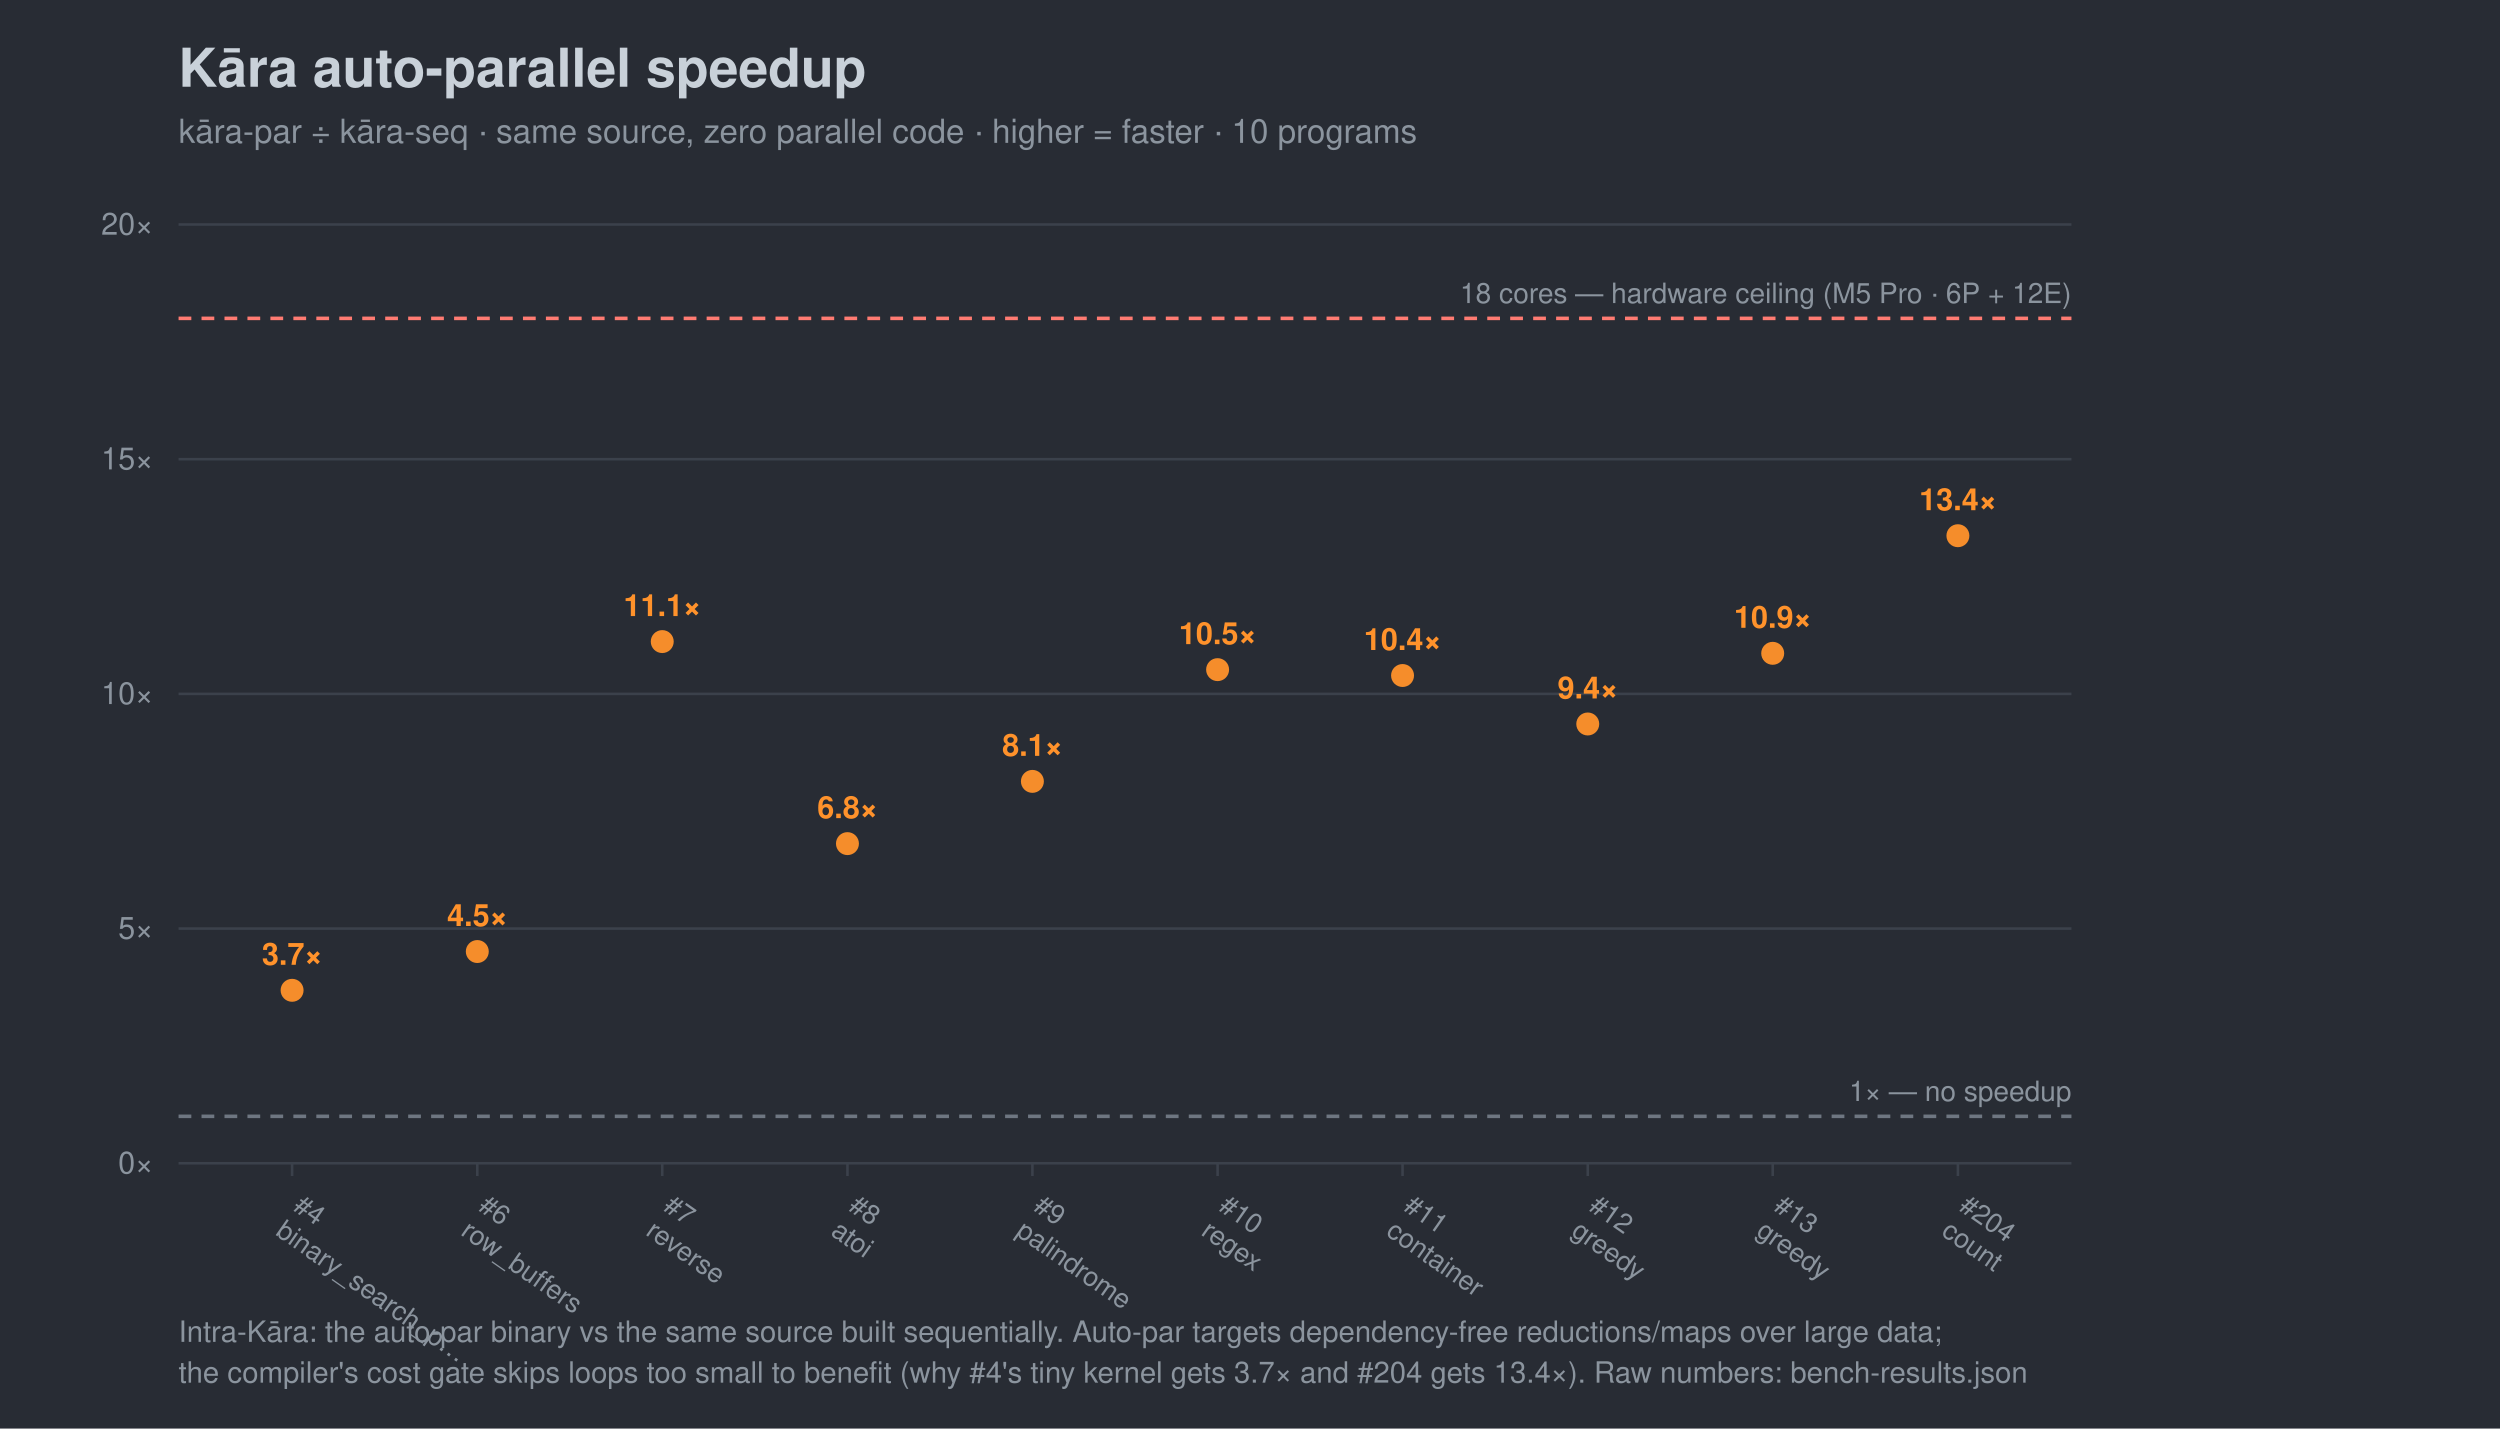
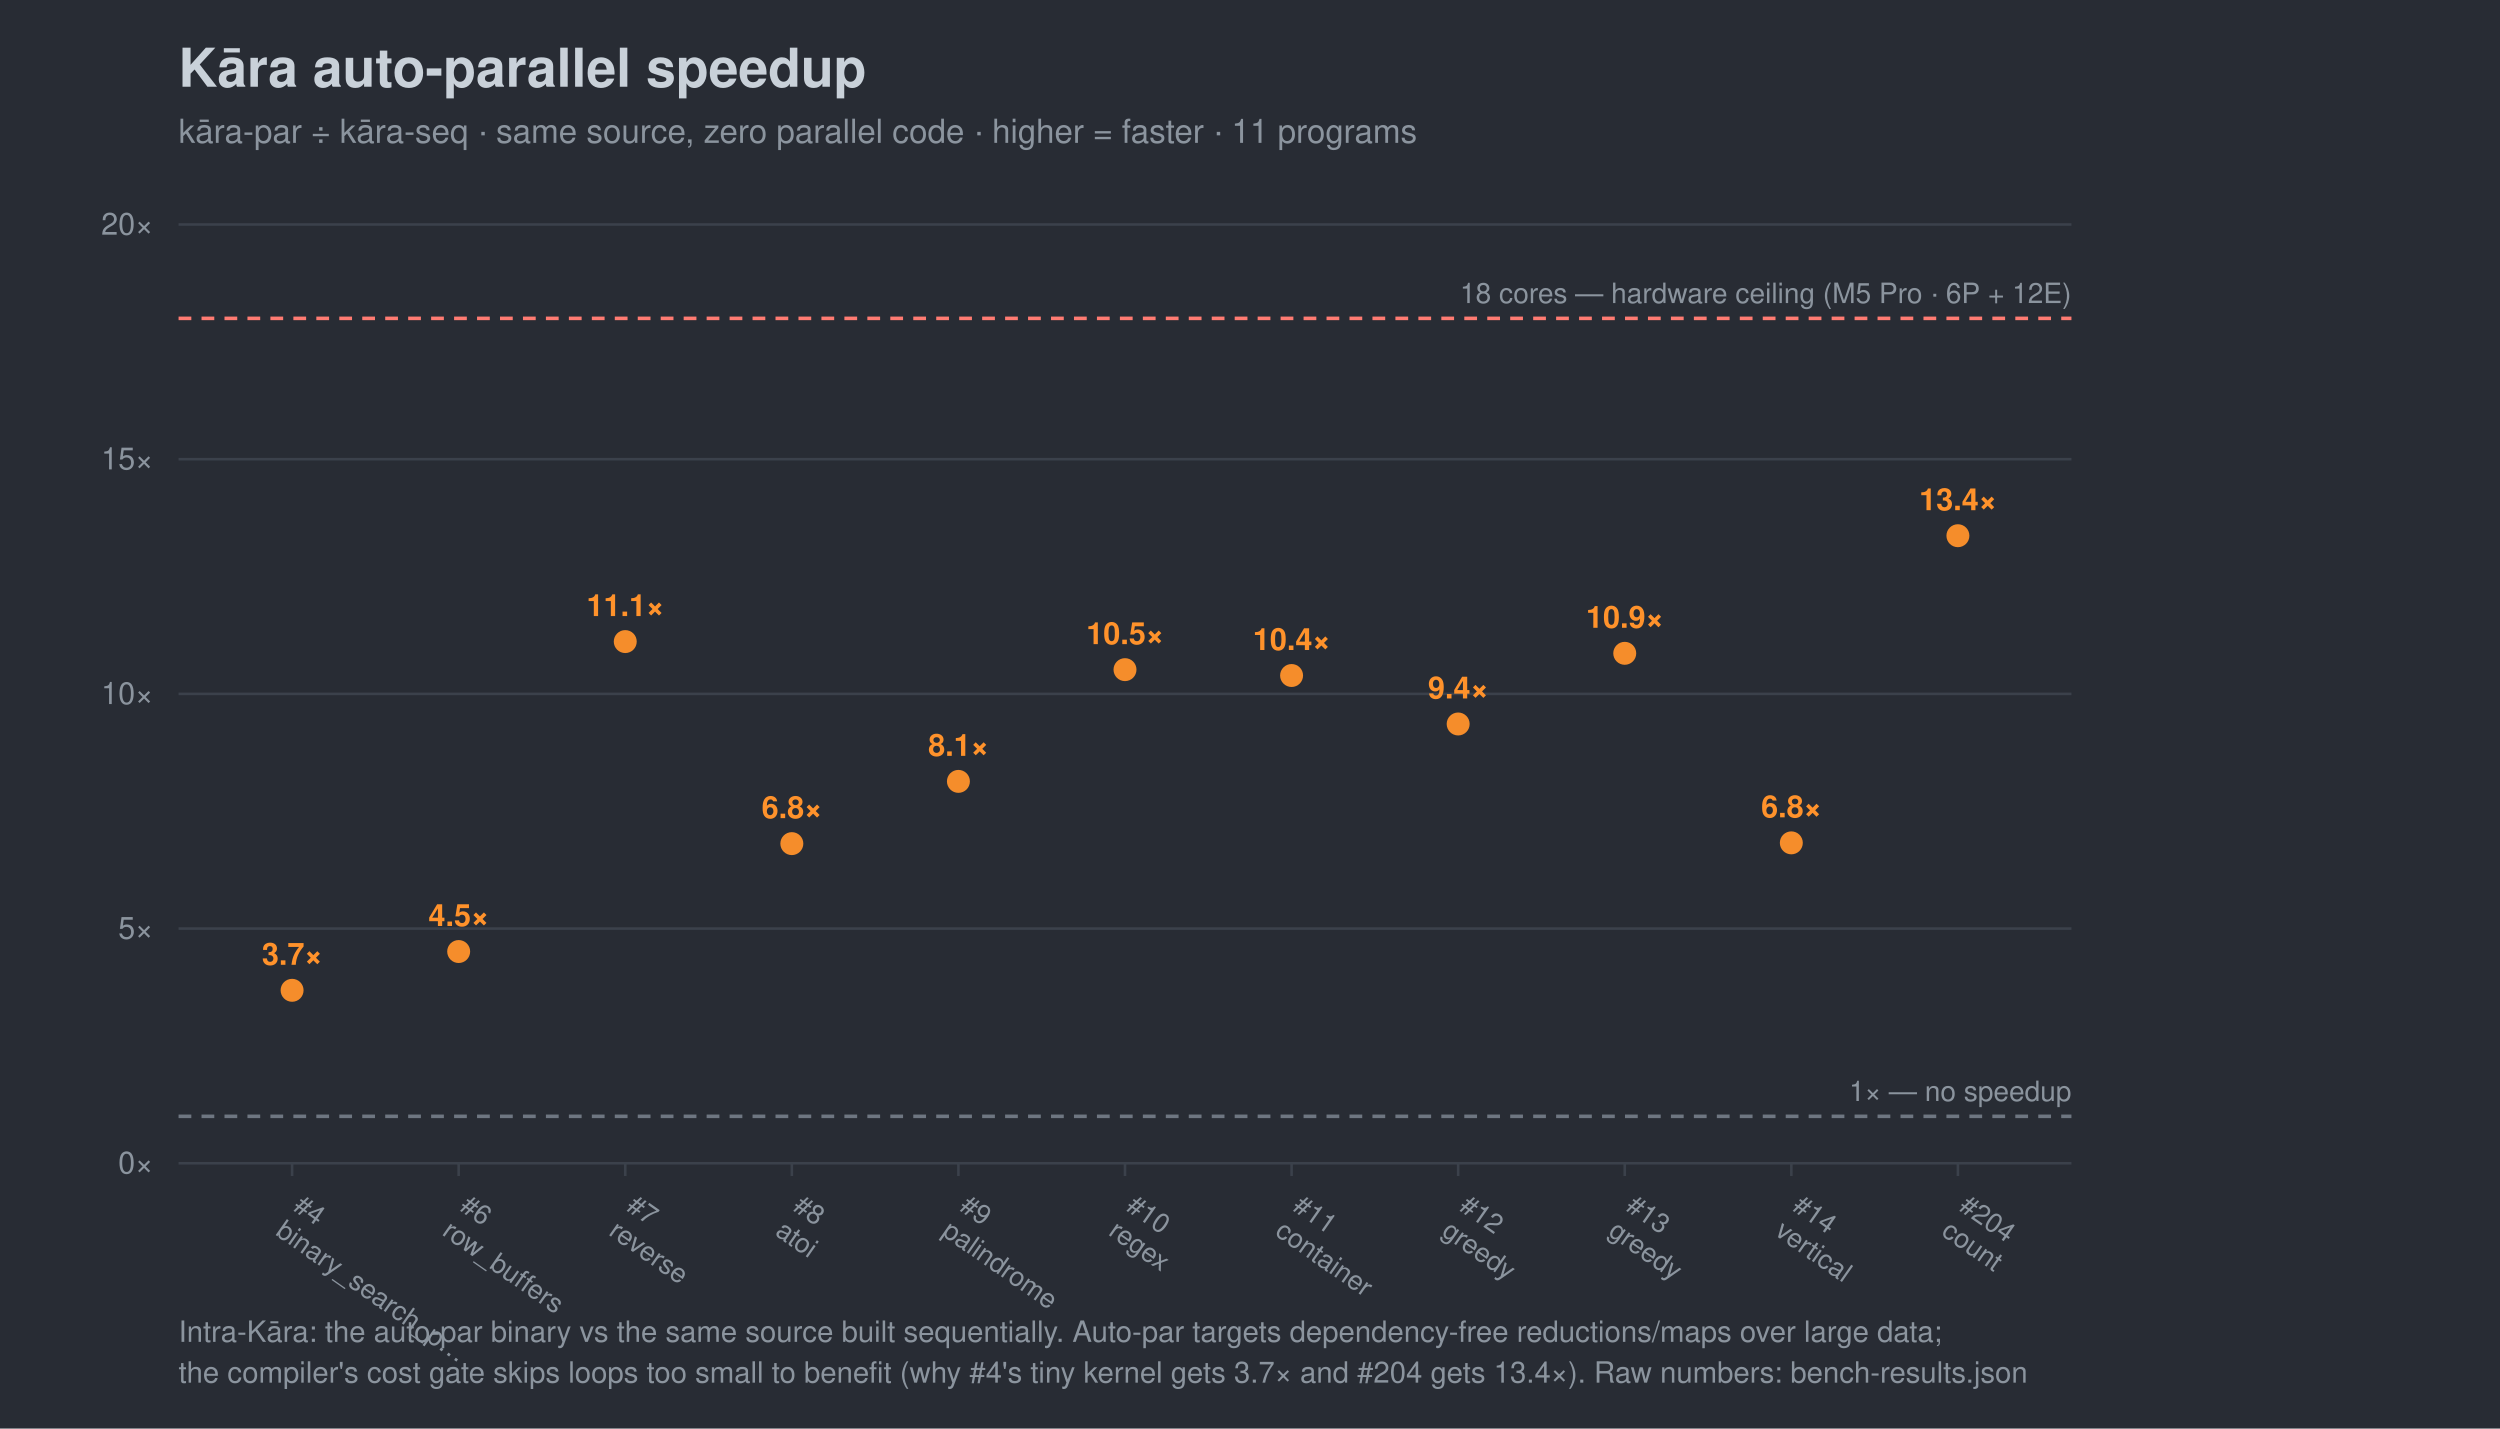
<svg xmlns="http://www.w3.org/2000/svg" width="980" height="560" viewBox="0 0 980 560" font-family="-apple-system,Segoe UI,Helvetica,Arial,sans-serif">
  <rect width="980" height="560" fill="#282c34" />
  <text x="70" y="34" font-size="21" font-weight="700" fill="#c9d1d9">Kāra auto-parallel speedup</text>
-   <text x="70" y="56" font-size="13" fill="#8b949e">kāra-par ÷ kāra-seq · same source, zero parallel code · higher = faster · 10 programs</text>
+   <text x="70" y="56" font-size="13" fill="#8b949e">kāra-par ÷ kāra-seq · same source, zero parallel code · higher = faster · 11 programs</text>
  <line x1="70" y1="456.0" x2="812" y2="456.0" stroke="#3b414b" />
  <text x="60" y="460.0" font-size="12" text-anchor="end" fill="#8b949e">0×</text>
  <line x1="70" y1="364.0" x2="812" y2="364.0" stroke="#3b414b" />
  <text x="60" y="368.0" font-size="12" text-anchor="end" fill="#8b949e">5×</text>
  <line x1="70" y1="272.0" x2="812" y2="272.0" stroke="#3b414b" />
  <text x="60" y="276.0" font-size="12" text-anchor="end" fill="#8b949e">10×</text>
  <line x1="70" y1="180.0" x2="812" y2="180.0" stroke="#3b414b" />
  <text x="60" y="184.0" font-size="12" text-anchor="end" fill="#8b949e">15×</text>
  <line x1="70" y1="88.0" x2="812" y2="88.0" stroke="#3b414b" />
  <text x="60" y="92.0" font-size="12" text-anchor="end" fill="#8b949e">20×</text>
  <line x1="70" y1="437.6" x2="812" y2="437.6" stroke="#6e7681" stroke-width="1.4" stroke-dasharray="5 4" />
  <text x="812" y="431.6" font-size="11" text-anchor="end" fill="#8b949e">1× — no speedup</text>
  <line x1="70" y1="124.8" x2="812" y2="124.8" stroke="#ff7b72" stroke-width="1.4" stroke-dasharray="5 4" />
  <text x="812" y="118.8" font-size="11" text-anchor="end" fill="#8b949e">18 cores — hardware ceiling (M5 Pro · 6P + 12E)</text>
  <line x1="114.5" y1="456" x2="114.5" y2="461" stroke="#3b414b" />
  <g transform="translate(114.5,474) rotate(35)">
    <text x="0" y="0" font-size="10.5" fill="#8b949e">#4</text>
    <text x="0" y="12" font-size="10.5" fill="#8b949e">binary_search_p…</text>
  </g>
-   <line x1="187.1" y1="456" x2="187.1" y2="461" stroke="#3b414b" />
-   <g transform="translate(187.1,474) rotate(35)">
+   <line x1="179.8" y1="456" x2="179.8" y2="461" stroke="#3b414b" />
+   <g transform="translate(179.8,474) rotate(35)">
    <text x="0" y="0" font-size="10.5" fill="#8b949e">#6</text>
    <text x="0" y="12" font-size="10.5" fill="#8b949e">row_buffers</text>
  </g>
-   <line x1="259.6" y1="456" x2="259.6" y2="461" stroke="#3b414b" />
-   <g transform="translate(259.6,474) rotate(35)">
+   <line x1="245.1" y1="456" x2="245.1" y2="461" stroke="#3b414b" />
+   <g transform="translate(245.1,474) rotate(35)">
    <text x="0" y="0" font-size="10.5" fill="#8b949e">#7</text>
    <text x="0" y="12" font-size="10.5" fill="#8b949e">reverse</text>
  </g>
-   <line x1="332.2" y1="456" x2="332.2" y2="461" stroke="#3b414b" />
-   <g transform="translate(332.2,474) rotate(35)">
+   <line x1="310.4" y1="456" x2="310.4" y2="461" stroke="#3b414b" />
+   <g transform="translate(310.4,474) rotate(35)">
    <text x="0" y="0" font-size="10.5" fill="#8b949e">#8</text>
    <text x="0" y="12" font-size="10.5" fill="#8b949e">atoi</text>
  </g>
-   <line x1="404.7" y1="456" x2="404.7" y2="461" stroke="#3b414b" />
-   <g transform="translate(404.7,474) rotate(35)">
+   <line x1="375.7" y1="456" x2="375.7" y2="461" stroke="#3b414b" />
+   <g transform="translate(375.7,474) rotate(35)">
    <text x="0" y="0" font-size="10.5" fill="#8b949e">#9</text>
    <text x="0" y="12" font-size="10.5" fill="#8b949e">palindrome</text>
  </g>
-   <line x1="477.3" y1="456" x2="477.3" y2="461" stroke="#3b414b" />
-   <g transform="translate(477.3,474) rotate(35)">
+   <line x1="441.0" y1="456" x2="441.0" y2="461" stroke="#3b414b" />
+   <g transform="translate(441.0,474) rotate(35)">
    <text x="0" y="0" font-size="10.5" fill="#8b949e">#10</text>
    <text x="0" y="12" font-size="10.5" fill="#8b949e">regex</text>
  </g>
-   <line x1="549.8" y1="456" x2="549.8" y2="461" stroke="#3b414b" />
-   <g transform="translate(549.8,474) rotate(35)">
+   <line x1="506.3" y1="456" x2="506.3" y2="461" stroke="#3b414b" />
+   <g transform="translate(506.3,474) rotate(35)">
    <text x="0" y="0" font-size="10.5" fill="#8b949e">#11</text>
    <text x="0" y="12" font-size="10.5" fill="#8b949e">container</text>
  </g>
-   <line x1="622.4" y1="456" x2="622.4" y2="461" stroke="#3b414b" />
-   <g transform="translate(622.4,474) rotate(35)">
+   <line x1="571.6" y1="456" x2="571.6" y2="461" stroke="#3b414b" />
+   <g transform="translate(571.6,474) rotate(35)">
    <text x="0" y="0" font-size="10.5" fill="#8b949e">#12</text>
    <text x="0" y="12" font-size="10.5" fill="#8b949e">greedy</text>
  </g>
-   <line x1="694.9" y1="456" x2="694.9" y2="461" stroke="#3b414b" />
-   <g transform="translate(694.9,474) rotate(35)">
+   <line x1="636.9" y1="456" x2="636.9" y2="461" stroke="#3b414b" />
+   <g transform="translate(636.9,474) rotate(35)">
    <text x="0" y="0" font-size="10.5" fill="#8b949e">#13</text>
    <text x="0" y="12" font-size="10.5" fill="#8b949e">greedy</text>
+   </g>
+   <line x1="702.2" y1="456" x2="702.2" y2="461" stroke="#3b414b" />
+   <g transform="translate(702.2,474) rotate(35)">
+     <text x="0" y="0" font-size="10.5" fill="#8b949e">#14</text>
+     <text x="0" y="12" font-size="10.5" fill="#8b949e">vertical</text>
  </g>
  <line x1="767.5" y1="456" x2="767.5" y2="461" stroke="#3b414b" />
  <g transform="translate(767.5,474) rotate(35)">
    <text x="0" y="0" font-size="10.5" fill="#8b949e">#204</text>
    <text x="0" y="12" font-size="10.5" fill="#8b949e">count</text>
  </g>
  <circle cx="114.5" cy="388.2" r="4.5" fill="#ff922b" opacity="0.95" />
  <text x="114.5" y="378.2" font-size="12" text-anchor="middle" fill="#ff922b" font-weight="700">3.7×</text>
-   <circle cx="187.1" cy="373.0" r="4.5" fill="#ff922b" opacity="0.95" />
-   <text x="187.1" y="363.0" font-size="12" text-anchor="middle" fill="#ff922b" font-weight="700">4.5×</text>
-   <circle cx="259.6" cy="251.5" r="4.5" fill="#ff922b" opacity="0.95" />
-   <text x="259.6" y="241.5" font-size="12" text-anchor="middle" fill="#ff922b" font-weight="700">11.1×</text>
-   <circle cx="332.2" cy="330.7" r="4.5" fill="#ff922b" opacity="0.95" />
-   <text x="332.2" y="320.7" font-size="12" text-anchor="middle" fill="#ff922b" font-weight="700">6.8×</text>
-   <circle cx="404.7" cy="306.3" r="4.5" fill="#ff922b" opacity="0.95" />
-   <text x="404.7" y="296.3" font-size="12" text-anchor="middle" fill="#ff922b" font-weight="700">8.1×</text>
-   <circle cx="477.3" cy="262.5" r="4.5" fill="#ff922b" opacity="0.95" />
-   <text x="477.3" y="252.5" font-size="12" text-anchor="middle" fill="#ff922b" font-weight="700">10.5×</text>
-   <circle cx="549.8" cy="264.8" r="4.5" fill="#ff922b" opacity="0.95" />
-   <text x="549.8" y="254.8" font-size="12" text-anchor="middle" fill="#ff922b" font-weight="700">10.4×</text>
-   <circle cx="622.4" cy="283.8" r="4.5" fill="#ff922b" opacity="0.95" />
-   <text x="622.4" y="273.8" font-size="12" text-anchor="middle" fill="#ff922b" font-weight="700">9.4×</text>
-   <circle cx="694.9" cy="256.1" r="4.5" fill="#ff922b" opacity="0.95" />
-   <text x="694.9" y="246.1" font-size="12" text-anchor="middle" fill="#ff922b" font-weight="700">10.9×</text>
+   <circle cx="179.8" cy="373.0" r="4.5" fill="#ff922b" opacity="0.95" />
+   <text x="179.8" y="363.0" font-size="12" text-anchor="middle" fill="#ff922b" font-weight="700">4.5×</text>
+   <circle cx="245.1" cy="251.5" r="4.5" fill="#ff922b" opacity="0.95" />
+   <text x="245.1" y="241.5" font-size="12" text-anchor="middle" fill="#ff922b" font-weight="700">11.1×</text>
+   <circle cx="310.4" cy="330.7" r="4.5" fill="#ff922b" opacity="0.95" />
+   <text x="310.4" y="320.7" font-size="12" text-anchor="middle" fill="#ff922b" font-weight="700">6.8×</text>
+   <circle cx="375.7" cy="306.3" r="4.5" fill="#ff922b" opacity="0.95" />
+   <text x="375.7" y="296.3" font-size="12" text-anchor="middle" fill="#ff922b" font-weight="700">8.1×</text>
+   <circle cx="441.0" cy="262.5" r="4.5" fill="#ff922b" opacity="0.95" />
+   <text x="441.0" y="252.5" font-size="12" text-anchor="middle" fill="#ff922b" font-weight="700">10.5×</text>
+   <circle cx="506.3" cy="264.8" r="4.5" fill="#ff922b" opacity="0.95" />
+   <text x="506.3" y="254.8" font-size="12" text-anchor="middle" fill="#ff922b" font-weight="700">10.4×</text>
+   <circle cx="571.6" cy="283.8" r="4.5" fill="#ff922b" opacity="0.95" />
+   <text x="571.6" y="273.8" font-size="12" text-anchor="middle" fill="#ff922b" font-weight="700">9.4×</text>
+   <circle cx="636.9" cy="256.1" r="4.5" fill="#ff922b" opacity="0.95" />
+   <text x="636.9" y="246.1" font-size="12" text-anchor="middle" fill="#ff922b" font-weight="700">10.9×</text>
+   <circle cx="702.2" cy="330.4" r="4.5" fill="#ff922b" opacity="0.95" />
+   <text x="702.2" y="320.4" font-size="12" text-anchor="middle" fill="#ff922b" font-weight="700">6.8×</text>
  <circle cx="767.5" cy="210.0" r="4.5" fill="#ff922b" opacity="0.95" />
  <text x="767.5" y="200.0" font-size="12" text-anchor="middle" fill="#ff922b" font-weight="700">13.4×</text>
  <text x="70" y="526" font-size="11.5" fill="#8b949e">Intra-Kāra: the auto-par binary vs the same source built sequentially. Auto-par targets dependency-free reductions/maps over large data;</text>
  <text x="70" y="542" font-size="11.5" fill="#8b949e">the compiler's cost gate skips loops too small to benefit (why #4's tiny kernel gets 3.7× and #204 gets 13.4×). Raw numbers: bench-results.json</text>
</svg>
